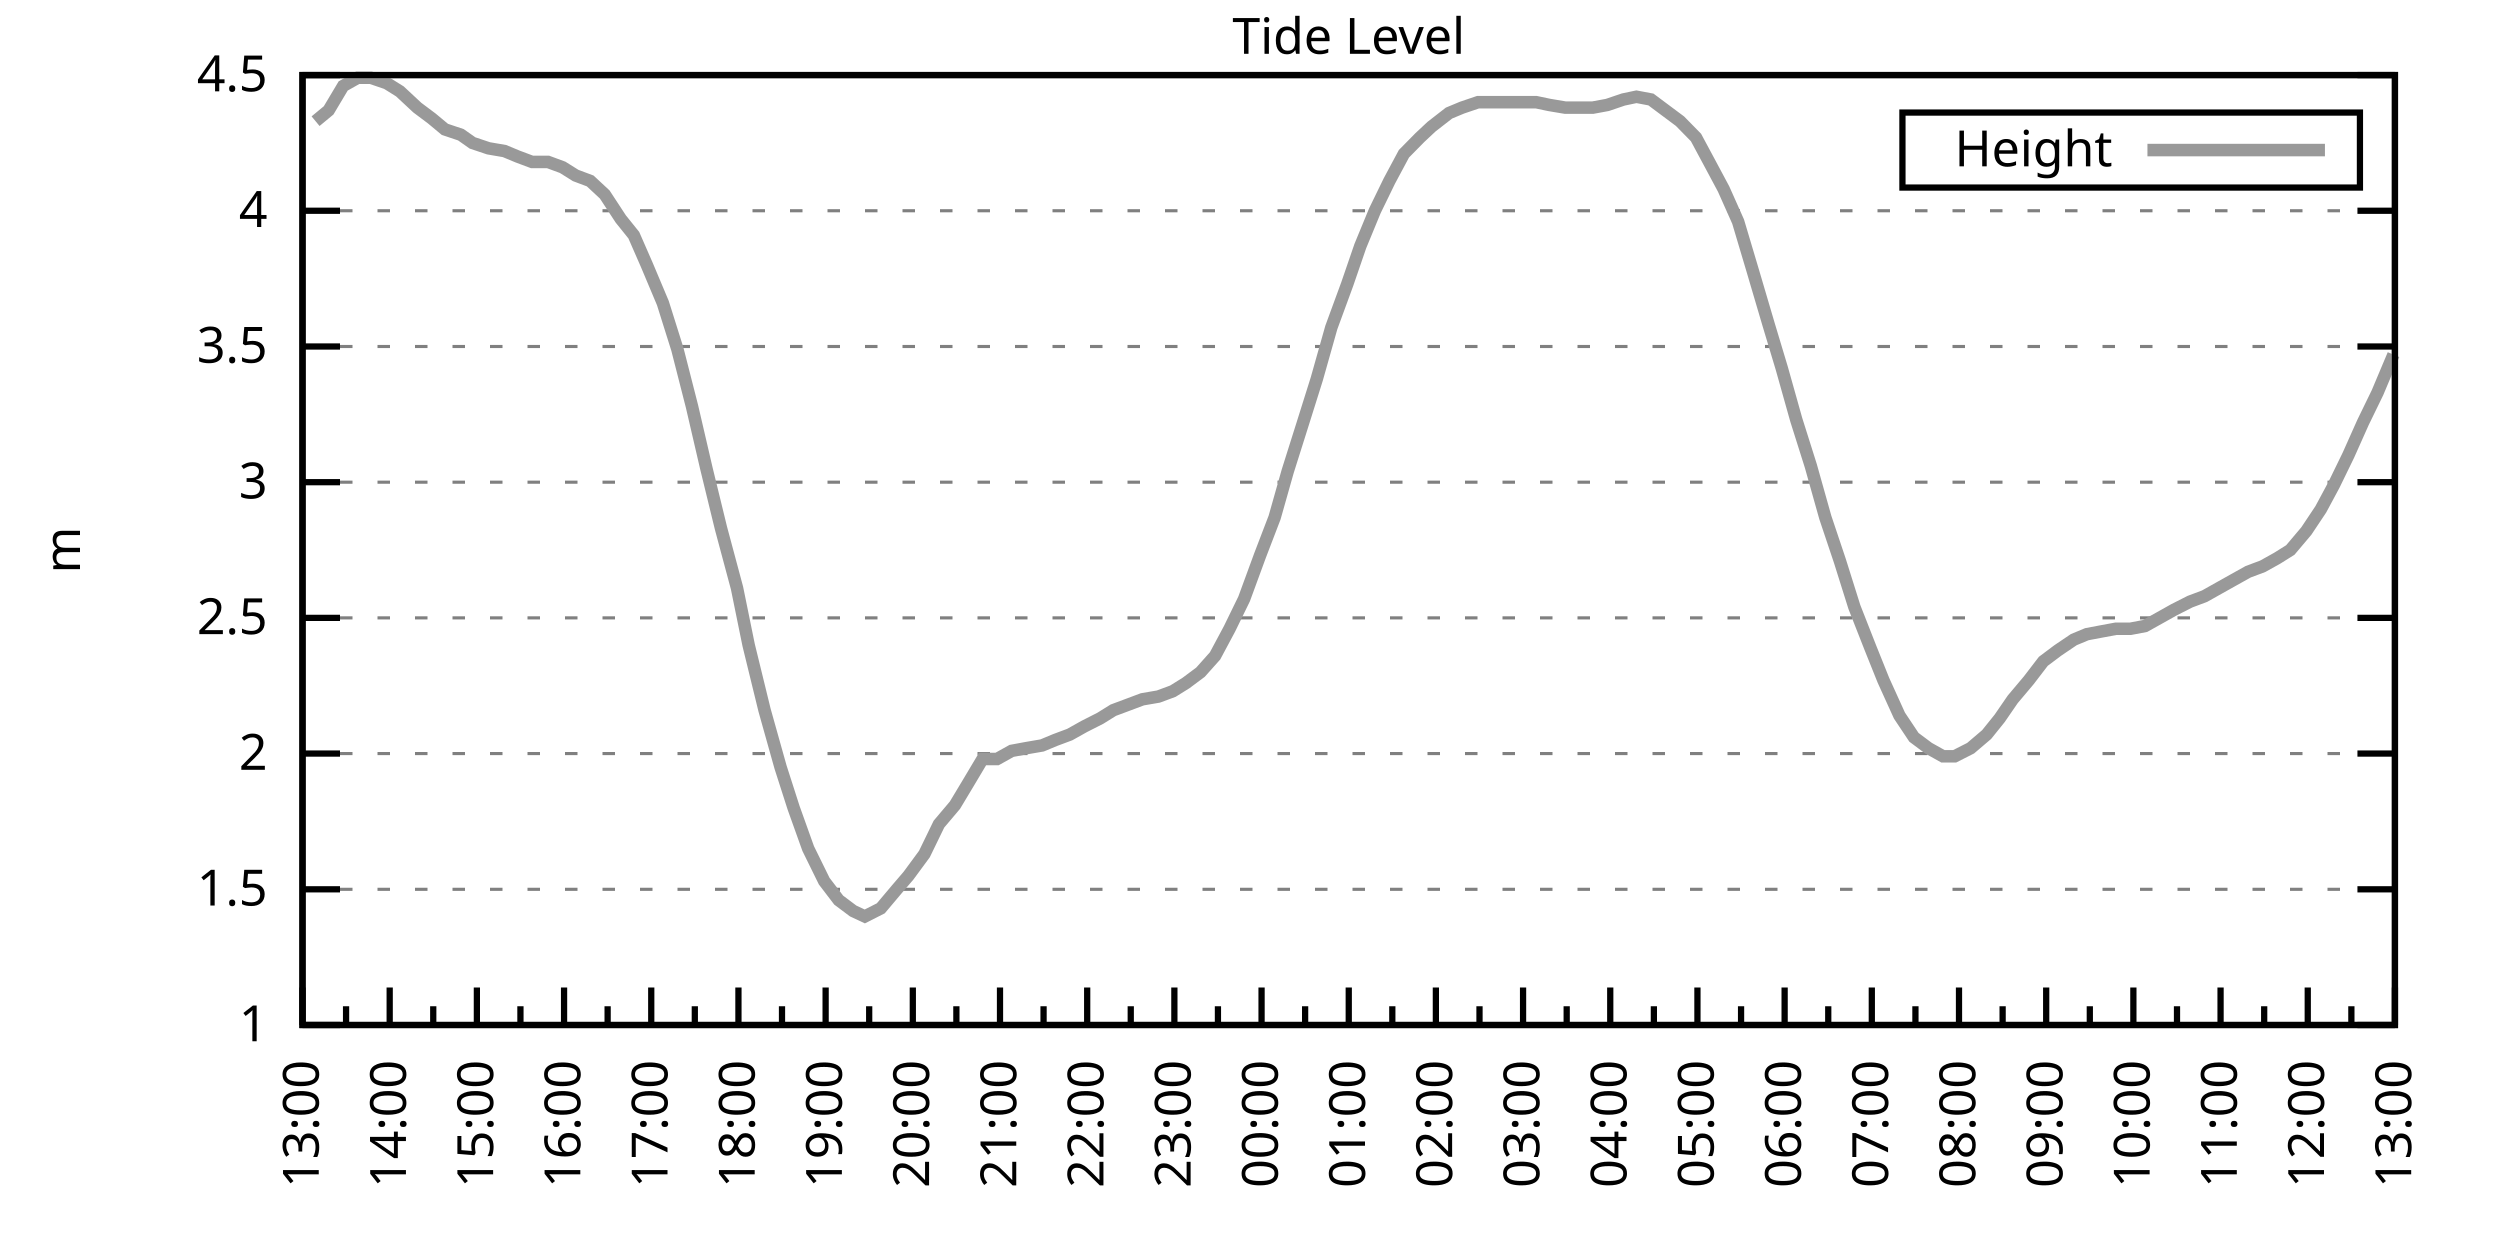
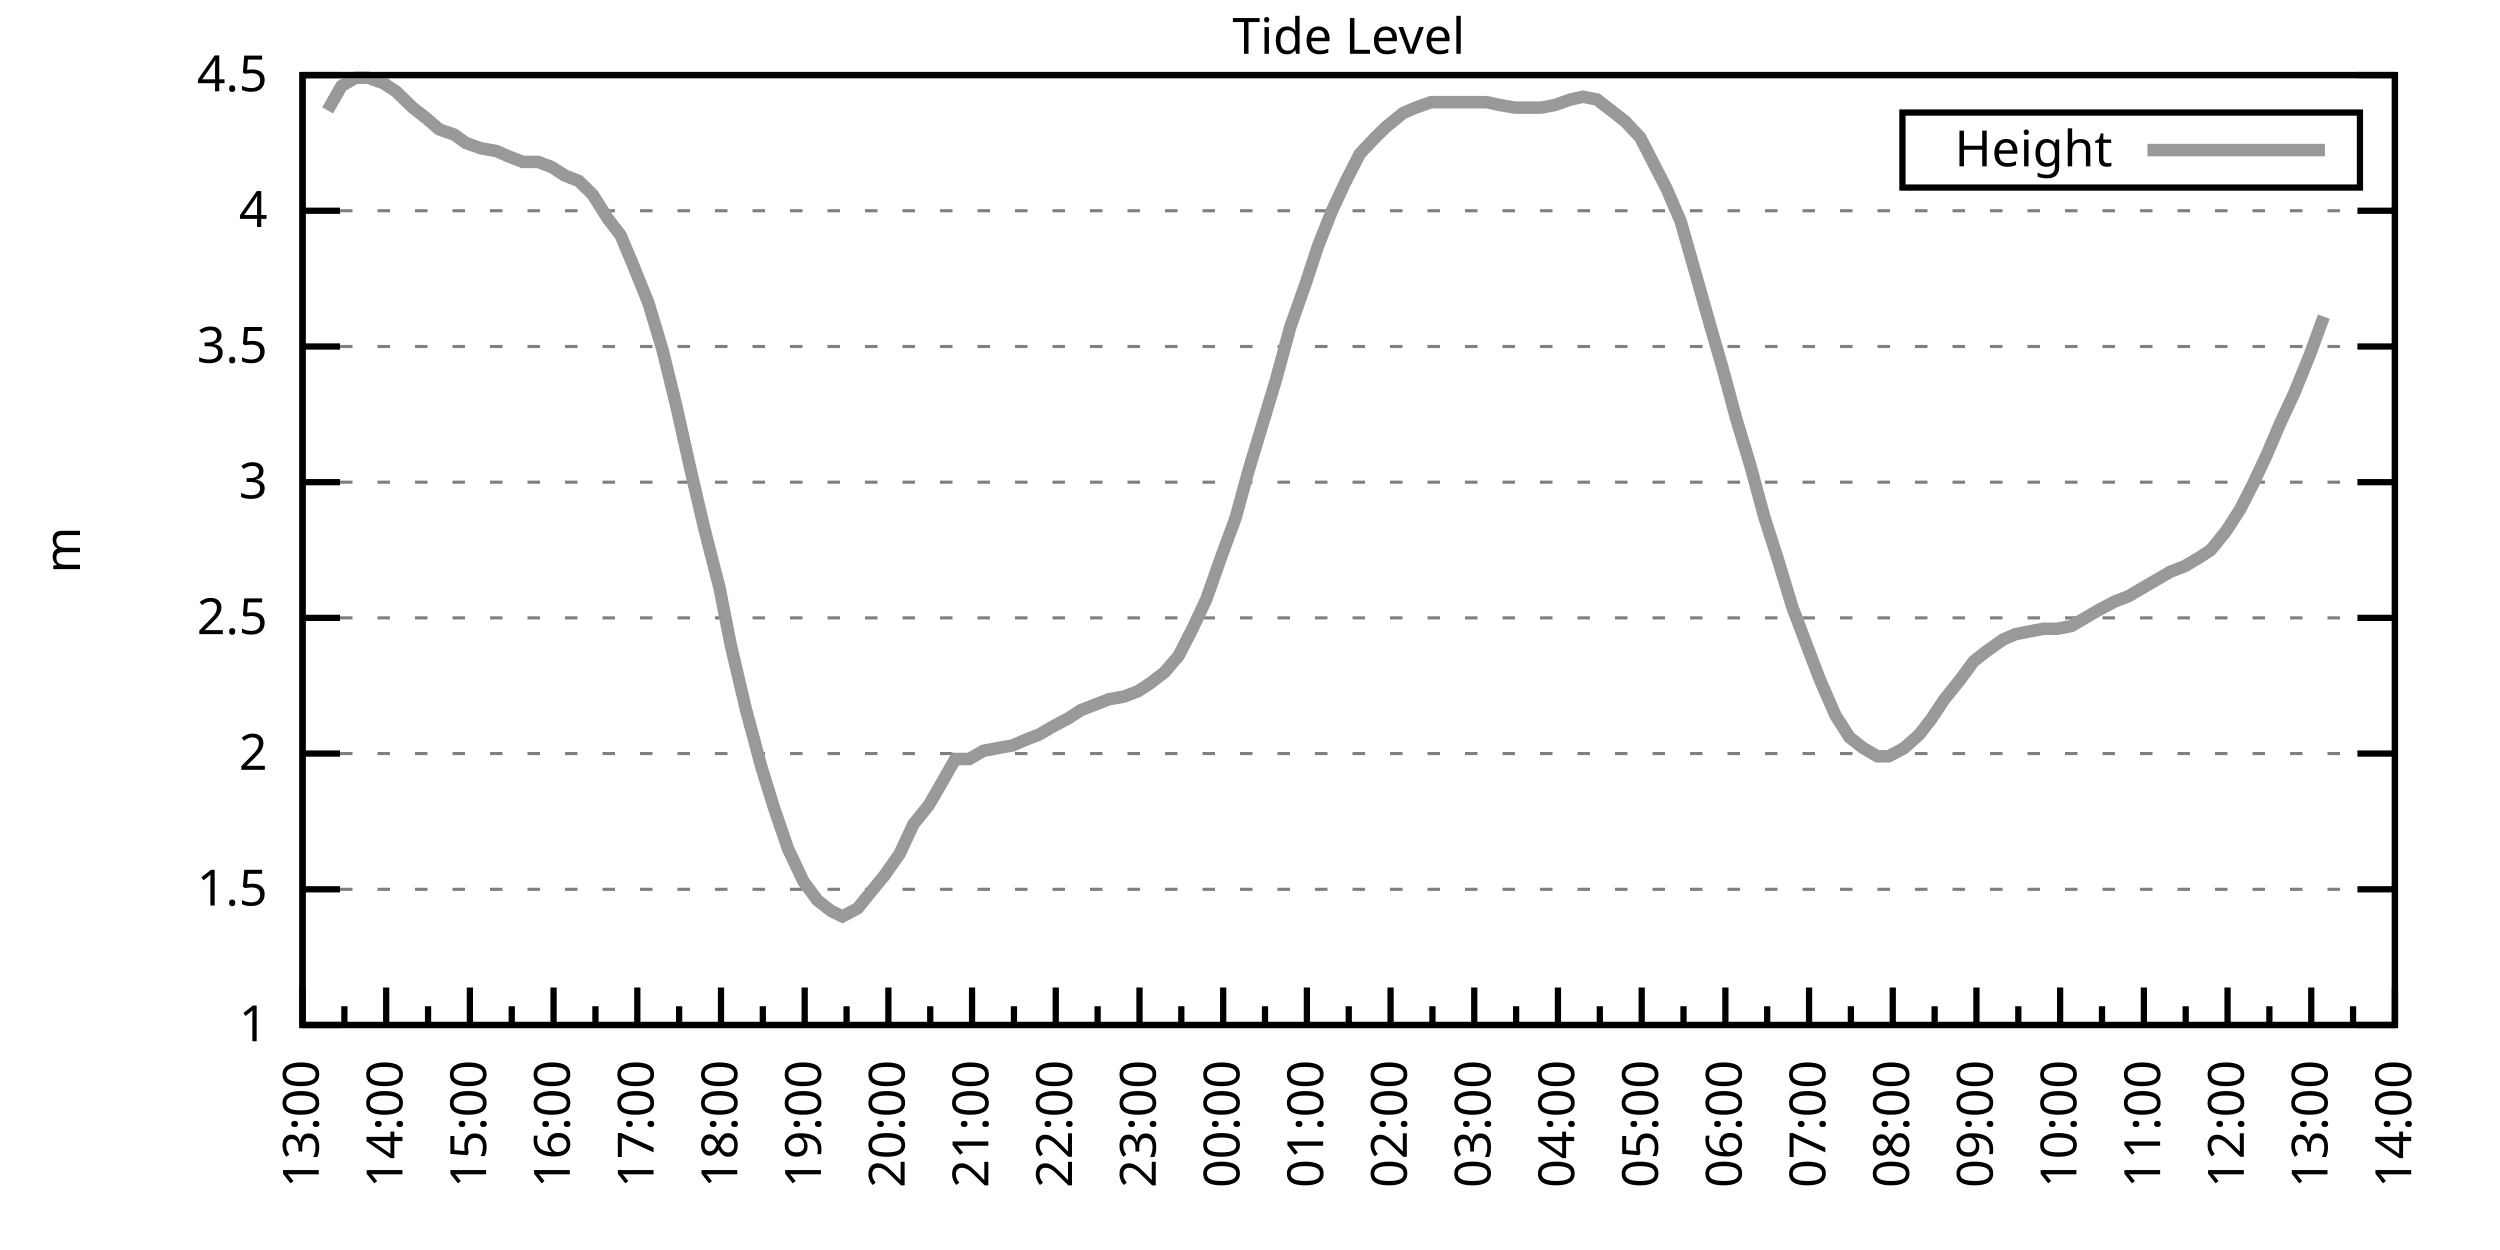
<svg xmlns="http://www.w3.org/2000/svg" xmlns:xlink="http://www.w3.org/1999/xlink" width="400" height="200" viewBox="0 0 400 200">
  <g id="gnuplot_canvas">
    <rect x="0" y="0" width="400" height="200" fill="none" />
    <defs>
      <circle id="gpDot" r="0.5" stroke-width="0.5" stroke="currentColor" />
      <path id="gpPt0" stroke-width="0.333" stroke="currentColor" d="M-1,0 h2 M0,-1 v2" />
      <path id="gpPt1" stroke-width="0.333" stroke="currentColor" d="M-1,-1 L1,1 M1,-1 L-1,1" />
      <path id="gpPt2" stroke-width="0.333" stroke="currentColor" d="M-1,0 L1,0 M0,-1 L0,1 M-1,-1 L1,1 M-1,1 L1,-1" />
      <rect id="gpPt3" stroke-width="0.333" stroke="currentColor" x="-1" y="-1" width="2" height="2" />
      <rect id="gpPt4" stroke-width="0.333" stroke="currentColor" fill="currentColor" x="-1" y="-1" width="2" height="2" />
      <circle id="gpPt5" stroke-width="0.333" stroke="currentColor" cx="0" cy="0" r="1" />
      <use xlink:href="#gpPt5" id="gpPt6" fill="currentColor" stroke="none" />
      <path id="gpPt7" stroke-width="0.333" stroke="currentColor" d="M0,-1.33 L-1.33,0.67 L1.33,0.67 z" />
      <use xlink:href="#gpPt7" id="gpPt8" fill="currentColor" stroke="none" />
      <use xlink:href="#gpPt7" id="gpPt9" stroke="currentColor" transform="rotate(180)" />
      <use xlink:href="#gpPt9" id="gpPt10" fill="currentColor" stroke="none" />
      <use xlink:href="#gpPt3" id="gpPt11" stroke="currentColor" transform="rotate(45)" />
      <use xlink:href="#gpPt11" id="gpPt12" fill="currentColor" stroke="none" />
      <path id="gpPt13" stroke-width="0.333" stroke="currentColor" d="M0,1.330 L1.265,0.411 L0.782,-1.067 L-0.782,-1.076 L-1.265,0.411 z" />
      <use xlink:href="#gpPt13" id="gpPt14" fill="currentColor" stroke="none" />
      <filter id="textbox" filterUnits="objectBoundingBox" x="0" y="0" height="1" width="1">
        <feFlood flood-color="white" flood-opacity="1" result="bgnd" />
        <feComposite in="SourceGraphic" in2="bgnd" operator="atop" />
      </filter>
      <filter id="greybox" filterUnits="objectBoundingBox" x="0" y="0" height="1" width="1">
        <feFlood flood-color="lightgrey" flood-opacity="1" result="grey" />
        <feComposite in="SourceGraphic" in2="grey" operator="atop" />
      </filter>
    </defs>
    <g fill="none" color="white" stroke="currentColor" stroke-width="1.00" stroke-linecap="butt" stroke-linejoin="miter">
</g>
    <g fill="none" color="black" stroke="currentColor" stroke-width="1.00" stroke-linecap="butt" stroke-linejoin="miter">
      <g stroke="none" shape-rendering="crispEdges">
        <polygon fill="rgb(255, 255, 255)" points="48.40,164.00 383.18,164.00 383.18,12.02 48.40,12.02 " />
      </g>
    </g>
    <g fill="none" color="black" stroke="currentColor" stroke-width="1.00" stroke-linecap="butt" stroke-linejoin="miter">
</g>
    <g fill="none" color="black" stroke="black" stroke-width="0.50" stroke-linecap="butt" stroke-linejoin="miter">
</g>
    <g fill="none" color="gray" stroke="currentColor" stroke-width="0.50" stroke-linecap="butt" stroke-linejoin="miter">
      <path stroke="gray" stroke-dasharray="2,4" class="gridline" d="M48.40,164.00 L383.19,164.00  " />
    </g>
    <g fill="none" color="gray" stroke="gray" stroke-width="1.00" stroke-linecap="butt" stroke-linejoin="miter">
</g>
    <g fill="none" color="black" stroke="currentColor" stroke-width="1.00" stroke-linecap="butt" stroke-linejoin="miter">
      <path stroke="black" d="M48.40,164.00 L54.40,164.00 M383.19,164.00 L377.19,164.00  " />
      <g transform="translate(42.80,166.60)" stroke="none" fill="black" font-family="Sans" font-size="8.00" text-anchor="end">
        <text>
          <tspan font-family="Sans"> 1</tspan>
        </text>
      </g>
    </g>
    <g fill="none" color="black" stroke="currentColor" stroke-width="1.00" stroke-linecap="butt" stroke-linejoin="miter">
</g>
    <g fill="none" color="black" stroke="black" stroke-width="0.50" stroke-linecap="butt" stroke-linejoin="miter">
</g>
    <g fill="none" color="gray" stroke="currentColor" stroke-width="0.50" stroke-linecap="butt" stroke-linejoin="miter">
      <path stroke="gray" stroke-dasharray="2,4" class="gridline" d="M48.40,142.29 L383.19,142.29  " />
    </g>
    <g fill="none" color="gray" stroke="gray" stroke-width="1.00" stroke-linecap="butt" stroke-linejoin="miter">
</g>
    <g fill="none" color="black" stroke="currentColor" stroke-width="1.00" stroke-linecap="butt" stroke-linejoin="miter">
      <path stroke="black" d="M48.40,142.29 L54.40,142.29 M383.19,142.29 L377.19,142.29  " />
      <g transform="translate(42.80,144.89)" stroke="none" fill="black" font-family="Sans" font-size="8.00" text-anchor="end">
        <text>
          <tspan font-family="Sans"> 1.5</tspan>
        </text>
      </g>
    </g>
    <g fill="none" color="black" stroke="currentColor" stroke-width="1.00" stroke-linecap="butt" stroke-linejoin="miter">
</g>
    <g fill="none" color="black" stroke="black" stroke-width="0.50" stroke-linecap="butt" stroke-linejoin="miter">
</g>
    <g fill="none" color="gray" stroke="currentColor" stroke-width="0.50" stroke-linecap="butt" stroke-linejoin="miter">
      <path stroke="gray" stroke-dasharray="2,4" class="gridline" d="M48.40,120.57 L383.19,120.57  " />
    </g>
    <g fill="none" color="gray" stroke="gray" stroke-width="1.00" stroke-linecap="butt" stroke-linejoin="miter">
</g>
    <g fill="none" color="black" stroke="currentColor" stroke-width="1.00" stroke-linecap="butt" stroke-linejoin="miter">
      <path stroke="black" d="M48.40,120.57 L54.40,120.57 M383.19,120.57 L377.19,120.57  " />
      <g transform="translate(42.80,123.17)" stroke="none" fill="black" font-family="Sans" font-size="8.00" text-anchor="end">
        <text>
          <tspan font-family="Sans"> 2</tspan>
        </text>
      </g>
    </g>
    <g fill="none" color="black" stroke="currentColor" stroke-width="1.00" stroke-linecap="butt" stroke-linejoin="miter">
</g>
    <g fill="none" color="black" stroke="black" stroke-width="0.50" stroke-linecap="butt" stroke-linejoin="miter">
</g>
    <g fill="none" color="gray" stroke="currentColor" stroke-width="0.50" stroke-linecap="butt" stroke-linejoin="miter">
      <path stroke="gray" stroke-dasharray="2,4" class="gridline" d="M48.40,98.86 L383.19,98.86  " />
    </g>
    <g fill="none" color="gray" stroke="gray" stroke-width="1.00" stroke-linecap="butt" stroke-linejoin="miter">
</g>
    <g fill="none" color="black" stroke="currentColor" stroke-width="1.00" stroke-linecap="butt" stroke-linejoin="miter">
      <path stroke="black" d="M48.40,98.86 L54.40,98.86 M383.19,98.86 L377.19,98.86  " />
      <g transform="translate(42.80,101.46)" stroke="none" fill="black" font-family="Sans" font-size="8.00" text-anchor="end">
        <text>
          <tspan font-family="Sans"> 2.5</tspan>
        </text>
      </g>
    </g>
    <g fill="none" color="black" stroke="currentColor" stroke-width="1.00" stroke-linecap="butt" stroke-linejoin="miter">
</g>
    <g fill="none" color="black" stroke="black" stroke-width="0.50" stroke-linecap="butt" stroke-linejoin="miter">
</g>
    <g fill="none" color="gray" stroke="currentColor" stroke-width="0.50" stroke-linecap="butt" stroke-linejoin="miter">
      <path stroke="gray" stroke-dasharray="2,4" class="gridline" d="M48.40,77.15 L383.19,77.15  " />
    </g>
    <g fill="none" color="gray" stroke="gray" stroke-width="1.00" stroke-linecap="butt" stroke-linejoin="miter">
</g>
    <g fill="none" color="black" stroke="currentColor" stroke-width="1.00" stroke-linecap="butt" stroke-linejoin="miter">
      <path stroke="black" d="M48.40,77.15 L54.40,77.15 M383.19,77.15 L377.19,77.15  " />
      <g transform="translate(42.80,79.75)" stroke="none" fill="black" font-family="Sans" font-size="8.00" text-anchor="end">
        <text>
          <tspan font-family="Sans"> 3</tspan>
        </text>
      </g>
    </g>
    <g fill="none" color="black" stroke="currentColor" stroke-width="1.00" stroke-linecap="butt" stroke-linejoin="miter">
</g>
    <g fill="none" color="black" stroke="black" stroke-width="0.50" stroke-linecap="butt" stroke-linejoin="miter">
</g>
    <g fill="none" color="gray" stroke="currentColor" stroke-width="0.50" stroke-linecap="butt" stroke-linejoin="miter">
      <path stroke="gray" stroke-dasharray="2,4" class="gridline" d="M48.40,55.44 L383.19,55.44  " />
    </g>
    <g fill="none" color="gray" stroke="gray" stroke-width="1.00" stroke-linecap="butt" stroke-linejoin="miter">
</g>
    <g fill="none" color="black" stroke="currentColor" stroke-width="1.00" stroke-linecap="butt" stroke-linejoin="miter">
      <path stroke="black" d="M48.40,55.44 L54.40,55.44 M383.19,55.44 L377.19,55.44  " />
      <g transform="translate(42.80,58.04)" stroke="none" fill="black" font-family="Sans" font-size="8.00" text-anchor="end">
        <text>
          <tspan font-family="Sans"> 3.5</tspan>
        </text>
      </g>
    </g>
    <g fill="none" color="black" stroke="currentColor" stroke-width="1.00" stroke-linecap="butt" stroke-linejoin="miter">
</g>
    <g fill="none" color="black" stroke="black" stroke-width="0.50" stroke-linecap="butt" stroke-linejoin="miter">
</g>
    <g fill="none" color="gray" stroke="currentColor" stroke-width="0.50" stroke-linecap="butt" stroke-linejoin="miter">
      <path stroke="gray" stroke-dasharray="2,4" class="gridline" d="M48.40,33.72 L383.19,33.72  " />
    </g>
    <g fill="none" color="gray" stroke="gray" stroke-width="1.00" stroke-linecap="butt" stroke-linejoin="miter">
</g>
    <g fill="none" color="black" stroke="currentColor" stroke-width="1.00" stroke-linecap="butt" stroke-linejoin="miter">
      <path stroke="black" d="M48.40,33.72 L54.40,33.72 M383.19,33.72 L377.19,33.72  " />
      <g transform="translate(42.80,36.32)" stroke="none" fill="black" font-family="Sans" font-size="8.00" text-anchor="end">
        <text>
          <tspan font-family="Sans"> 4</tspan>
        </text>
      </g>
    </g>
    <g fill="none" color="black" stroke="currentColor" stroke-width="1.00" stroke-linecap="butt" stroke-linejoin="miter">
</g>
    <g fill="none" color="black" stroke="black" stroke-width="0.50" stroke-linecap="butt" stroke-linejoin="miter">
</g>
    <g fill="none" color="gray" stroke="currentColor" stroke-width="0.50" stroke-linecap="butt" stroke-linejoin="miter">
      <path stroke="gray" stroke-dasharray="2,4" class="gridline" d="M48.40,12.01 L383.19,12.01  " />
    </g>
    <g fill="none" color="gray" stroke="gray" stroke-width="1.00" stroke-linecap="butt" stroke-linejoin="miter">
</g>
    <g fill="none" color="black" stroke="currentColor" stroke-width="1.00" stroke-linecap="butt" stroke-linejoin="miter">
      <path stroke="black" d="M48.40,12.01 L54.40,12.01 M383.19,12.01 L377.19,12.01  " />
      <g transform="translate(42.80,14.61)" stroke="none" fill="black" font-family="Sans" font-size="8.00" text-anchor="end">
        <text>
          <tspan font-family="Sans"> 4.5</tspan>
        </text>
      </g>
    </g>
    <g fill="none" color="black" stroke="currentColor" stroke-width="1.00" stroke-linecap="butt" stroke-linejoin="miter">
      <path stroke="black" d="M48.40,164.00 L48.40,158.00  " />
      <g transform="translate(51.00,169.60) rotate(270)" stroke="none" fill="black" font-family="Sans" font-size="8.00" text-anchor="end">
        <text>
          <tspan font-family="Sans">13:00</tspan>
        </text>
      </g>
    </g>
    <g fill="none" color="black" stroke="currentColor" stroke-width="1.00" stroke-linecap="butt" stroke-linejoin="miter">
-       <path stroke="black" d="M55.37,164.00 L55.37,161.00 M62.35,164.00 L62.35,158.00  " />
-       <g transform="translate(64.95,169.60) rotate(270)" stroke="none" fill="black" font-family="Sans" font-size="8.00" text-anchor="end">
+       <path stroke="black" d="M55.10,164.00 L55.10,161.00 M61.79,164.00 L61.79,158.00  " />
+       <g transform="translate(64.39,169.60) rotate(270)" stroke="none" fill="black" font-family="Sans" font-size="8.00" text-anchor="end">
        <text>
          <tspan font-family="Sans">14:00</tspan>
        </text>
      </g>
    </g>
    <g fill="none" color="black" stroke="currentColor" stroke-width="1.00" stroke-linecap="butt" stroke-linejoin="miter">
-       <path stroke="black" d="M69.32,164.00 L69.32,161.00 M76.30,164.00 L76.30,158.00  " />
-       <g transform="translate(78.90,169.60) rotate(270)" stroke="none" fill="black" font-family="Sans" font-size="8.00" text-anchor="end">
+       <path stroke="black" d="M68.49,164.00 L68.49,161.00 M75.18,164.00 L75.18,158.00  " />
+       <g transform="translate(77.78,169.60) rotate(270)" stroke="none" fill="black" font-family="Sans" font-size="8.00" text-anchor="end">
        <text>
          <tspan font-family="Sans">15:00</tspan>
        </text>
      </g>
    </g>
    <g fill="none" color="black" stroke="currentColor" stroke-width="1.00" stroke-linecap="butt" stroke-linejoin="miter">
-       <path stroke="black" d="M83.27,164.00 L83.27,161.00 M90.25,164.00 L90.25,158.00  " />
-       <g transform="translate(92.85,169.60) rotate(270)" stroke="none" fill="black" font-family="Sans" font-size="8.00" text-anchor="end">
+       <path stroke="black" d="M81.88,164.00 L81.88,161.00 M88.57,164.00 L88.57,158.00  " />
+       <g transform="translate(91.17,169.60) rotate(270)" stroke="none" fill="black" font-family="Sans" font-size="8.00" text-anchor="end">
        <text>
          <tspan font-family="Sans">16:00</tspan>
        </text>
      </g>
    </g>
    <g fill="none" color="black" stroke="currentColor" stroke-width="1.00" stroke-linecap="butt" stroke-linejoin="miter">
-       <path stroke="black" d="M97.22,164.00 L97.22,161.00 M104.20,164.00 L104.20,158.00  " />
-       <g transform="translate(106.80,169.60) rotate(270)" stroke="none" fill="black" font-family="Sans" font-size="8.00" text-anchor="end">
+       <path stroke="black" d="M95.27,164.00 L95.27,161.00 M101.97,164.00 L101.97,158.00  " />
+       <g transform="translate(104.57,169.60) rotate(270)" stroke="none" fill="black" font-family="Sans" font-size="8.00" text-anchor="end">
        <text>
          <tspan font-family="Sans">17:00</tspan>
        </text>
      </g>
    </g>
    <g fill="none" color="black" stroke="currentColor" stroke-width="1.00" stroke-linecap="butt" stroke-linejoin="miter">
-       <path stroke="black" d="M111.17,164.00 L111.17,161.00 M118.15,164.00 L118.15,158.00  " />
-       <g transform="translate(120.75,169.60) rotate(270)" stroke="none" fill="black" font-family="Sans" font-size="8.00" text-anchor="end">
+       <path stroke="black" d="M108.66,164.00 L108.66,161.00 M115.36,164.00 L115.36,158.00  " />
+       <g transform="translate(117.96,169.60) rotate(270)" stroke="none" fill="black" font-family="Sans" font-size="8.00" text-anchor="end">
        <text>
          <tspan font-family="Sans">18:00</tspan>
        </text>
      </g>
    </g>
    <g fill="none" color="black" stroke="currentColor" stroke-width="1.00" stroke-linecap="butt" stroke-linejoin="miter">
-       <path stroke="black" d="M125.12,164.00 L125.12,161.00 M132.10,164.00 L132.10,158.00  " />
-       <g transform="translate(134.70,169.60) rotate(270)" stroke="none" fill="black" font-family="Sans" font-size="8.00" text-anchor="end">
+       <path stroke="black" d="M122.05,164.00 L122.05,161.00 M128.75,164.00 L128.75,158.00  " />
+       <g transform="translate(131.35,169.60) rotate(270)" stroke="none" fill="black" font-family="Sans" font-size="8.00" text-anchor="end">
        <text>
          <tspan font-family="Sans">19:00</tspan>
        </text>
      </g>
    </g>
    <g fill="none" color="black" stroke="currentColor" stroke-width="1.00" stroke-linecap="butt" stroke-linejoin="miter">
-       <path stroke="black" d="M139.07,164.00 L139.07,161.00 M146.05,164.00 L146.05,158.00  " />
-       <g transform="translate(148.65,169.60) rotate(270)" stroke="none" fill="black" font-family="Sans" font-size="8.00" text-anchor="end">
+       <path stroke="black" d="M135.45,164.00 L135.45,161.00 M142.14,164.00 L142.14,158.00  " />
+       <g transform="translate(144.74,169.60) rotate(270)" stroke="none" fill="black" font-family="Sans" font-size="8.00" text-anchor="end">
        <text>
          <tspan font-family="Sans">20:00</tspan>
        </text>
      </g>
    </g>
    <g fill="none" color="black" stroke="currentColor" stroke-width="1.00" stroke-linecap="butt" stroke-linejoin="miter">
-       <path stroke="black" d="M153.02,164.00 L153.02,161.00 M160.00,164.00 L160.00,158.00  " />
-       <g transform="translate(162.60,169.60) rotate(270)" stroke="none" fill="black" font-family="Sans" font-size="8.00" text-anchor="end">
+       <path stroke="black" d="M148.84,164.00 L148.84,161.00 M155.53,164.00 L155.53,158.00  " />
+       <g transform="translate(158.13,169.60) rotate(270)" stroke="none" fill="black" font-family="Sans" font-size="8.00" text-anchor="end">
        <text>
          <tspan font-family="Sans">21:00</tspan>
        </text>
      </g>
    </g>
    <g fill="none" color="black" stroke="currentColor" stroke-width="1.00" stroke-linecap="butt" stroke-linejoin="miter">
-       <path stroke="black" d="M166.97,164.00 L166.97,161.00 M173.95,164.00 L173.95,158.00  " />
-       <g transform="translate(176.55,169.60) rotate(270)" stroke="none" fill="black" font-family="Sans" font-size="8.00" text-anchor="end">
+       <path stroke="black" d="M162.23,164.00 L162.23,161.00 M168.92,164.00 L168.92,158.00  " />
+       <g transform="translate(171.52,169.60) rotate(270)" stroke="none" fill="black" font-family="Sans" font-size="8.00" text-anchor="end">
        <text>
          <tspan font-family="Sans">22:00</tspan>
        </text>
      </g>
    </g>
    <g fill="none" color="black" stroke="currentColor" stroke-width="1.00" stroke-linecap="butt" stroke-linejoin="miter">
-       <path stroke="black" d="M180.92,164.00 L180.92,161.00 M187.90,164.00 L187.90,158.00  " />
-       <g transform="translate(190.50,169.60) rotate(270)" stroke="none" fill="black" font-family="Sans" font-size="8.00" text-anchor="end">
+       <path stroke="black" d="M175.62,164.00 L175.62,161.00 M182.32,164.00 L182.32,158.00  " />
+       <g transform="translate(184.92,169.60) rotate(270)" stroke="none" fill="black" font-family="Sans" font-size="8.00" text-anchor="end">
        <text>
          <tspan font-family="Sans">23:00</tspan>
        </text>
      </g>
    </g>
    <g fill="none" color="black" stroke="currentColor" stroke-width="1.00" stroke-linecap="butt" stroke-linejoin="miter">
-       <path stroke="black" d="M194.87,164.00 L194.87,161.00 M201.85,164.00 L201.85,158.00  " />
-       <g transform="translate(204.45,169.60) rotate(270)" stroke="none" fill="black" font-family="Sans" font-size="8.00" text-anchor="end">
+       <path stroke="black" d="M189.01,164.00 L189.01,161.00 M195.71,164.00 L195.71,158.00  " />
+       <g transform="translate(198.31,169.60) rotate(270)" stroke="none" fill="black" font-family="Sans" font-size="8.00" text-anchor="end">
        <text>
          <tspan font-family="Sans">00:00</tspan>
        </text>
      </g>
    </g>
    <g fill="none" color="black" stroke="currentColor" stroke-width="1.00" stroke-linecap="butt" stroke-linejoin="miter">
-       <path stroke="black" d="M208.82,164.00 L208.82,161.00 M215.80,164.00 L215.80,158.00  " />
-       <g transform="translate(218.40,169.60) rotate(270)" stroke="none" fill="black" font-family="Sans" font-size="8.00" text-anchor="end">
+       <path stroke="black" d="M202.40,164.00 L202.40,161.00 M209.10,164.00 L209.10,158.00  " />
+       <g transform="translate(211.70,169.60) rotate(270)" stroke="none" fill="black" font-family="Sans" font-size="8.00" text-anchor="end">
        <text>
          <tspan font-family="Sans">01:00</tspan>
        </text>
      </g>
    </g>
    <g fill="none" color="black" stroke="currentColor" stroke-width="1.00" stroke-linecap="butt" stroke-linejoin="miter">
-       <path stroke="black" d="M222.77,164.00 L222.77,161.00 M229.74,164.00 L229.74,158.00  " />
-       <g transform="translate(232.34,169.60) rotate(270)" stroke="none" fill="black" font-family="Sans" font-size="8.00" text-anchor="end">
+       <path stroke="black" d="M215.80,164.00 L215.80,161.00 M222.49,164.00 L222.49,158.00  " />
+       <g transform="translate(225.09,169.60) rotate(270)" stroke="none" fill="black" font-family="Sans" font-size="8.00" text-anchor="end">
        <text>
          <tspan font-family="Sans">02:00</tspan>
        </text>
      </g>
    </g>
    <g fill="none" color="black" stroke="currentColor" stroke-width="1.00" stroke-linecap="butt" stroke-linejoin="miter">
-       <path stroke="black" d="M236.72,164.00 L236.72,161.00 M243.69,164.00 L243.69,158.00  " />
-       <g transform="translate(246.29,169.60) rotate(270)" stroke="none" fill="black" font-family="Sans" font-size="8.00" text-anchor="end">
+       <path stroke="black" d="M229.19,164.00 L229.19,161.00 M235.88,164.00 L235.88,158.00  " />
+       <g transform="translate(238.48,169.60) rotate(270)" stroke="none" fill="black" font-family="Sans" font-size="8.00" text-anchor="end">
        <text>
          <tspan font-family="Sans">03:00</tspan>
        </text>
      </g>
    </g>
    <g fill="none" color="black" stroke="currentColor" stroke-width="1.00" stroke-linecap="butt" stroke-linejoin="miter">
-       <path stroke="black" d="M250.67,164.00 L250.67,161.00 M257.64,164.00 L257.64,158.00  " />
-       <g transform="translate(260.24,169.60) rotate(270)" stroke="none" fill="black" font-family="Sans" font-size="8.00" text-anchor="end">
+       <path stroke="black" d="M242.58,164.00 L242.58,161.00 M249.27,164.00 L249.27,158.00  " />
+       <g transform="translate(251.87,169.60) rotate(270)" stroke="none" fill="black" font-family="Sans" font-size="8.00" text-anchor="end">
        <text>
          <tspan font-family="Sans">04:00</tspan>
        </text>
      </g>
    </g>
    <g fill="none" color="black" stroke="currentColor" stroke-width="1.00" stroke-linecap="butt" stroke-linejoin="miter">
-       <path stroke="black" d="M264.62,164.00 L264.62,161.00 M271.59,164.00 L271.59,158.00  " />
-       <g transform="translate(274.19,169.60) rotate(270)" stroke="none" fill="black" font-family="Sans" font-size="8.00" text-anchor="end">
+       <path stroke="black" d="M255.97,164.00 L255.97,161.00 M262.67,164.00 L262.67,158.00  " />
+       <g transform="translate(265.27,169.60) rotate(270)" stroke="none" fill="black" font-family="Sans" font-size="8.00" text-anchor="end">
        <text>
          <tspan font-family="Sans">05:00</tspan>
        </text>
      </g>
    </g>
    <g fill="none" color="black" stroke="currentColor" stroke-width="1.00" stroke-linecap="butt" stroke-linejoin="miter">
-       <path stroke="black" d="M278.57,164.00 L278.57,161.00 M285.54,164.00 L285.54,158.00  " />
-       <g transform="translate(288.14,169.60) rotate(270)" stroke="none" fill="black" font-family="Sans" font-size="8.00" text-anchor="end">
+       <path stroke="black" d="M269.36,164.00 L269.36,161.00 M276.06,164.00 L276.06,158.00  " />
+       <g transform="translate(278.66,169.60) rotate(270)" stroke="none" fill="black" font-family="Sans" font-size="8.00" text-anchor="end">
        <text>
          <tspan font-family="Sans">06:00</tspan>
        </text>
      </g>
    </g>
    <g fill="none" color="black" stroke="currentColor" stroke-width="1.00" stroke-linecap="butt" stroke-linejoin="miter">
-       <path stroke="black" d="M292.52,164.00 L292.52,161.00 M299.49,164.00 L299.49,158.00  " />
-       <g transform="translate(302.09,169.60) rotate(270)" stroke="none" fill="black" font-family="Sans" font-size="8.00" text-anchor="end">
+       <path stroke="black" d="M282.75,164.00 L282.75,161.00 M289.45,164.00 L289.45,158.00  " />
+       <g transform="translate(292.05,169.60) rotate(270)" stroke="none" fill="black" font-family="Sans" font-size="8.00" text-anchor="end">
        <text>
          <tspan font-family="Sans">07:00</tspan>
        </text>
      </g>
    </g>
    <g fill="none" color="black" stroke="currentColor" stroke-width="1.00" stroke-linecap="butt" stroke-linejoin="miter">
-       <path stroke="black" d="M306.47,164.00 L306.47,161.00 M313.44,164.00 L313.44,158.00  " />
-       <g transform="translate(316.04,169.60) rotate(270)" stroke="none" fill="black" font-family="Sans" font-size="8.00" text-anchor="end">
+       <path stroke="black" d="M296.14,164.00 L296.14,161.00 M302.84,164.00 L302.84,158.00  " />
+       <g transform="translate(305.44,169.60) rotate(270)" stroke="none" fill="black" font-family="Sans" font-size="8.00" text-anchor="end">
        <text>
          <tspan font-family="Sans">08:00</tspan>
        </text>
      </g>
    </g>
    <g fill="none" color="black" stroke="currentColor" stroke-width="1.00" stroke-linecap="butt" stroke-linejoin="miter">
-       <path stroke="black" d="M320.42,164.00 L320.42,161.00 M327.39,164.00 L327.39,158.00  " />
-       <g transform="translate(329.99,169.60) rotate(270)" stroke="none" fill="black" font-family="Sans" font-size="8.00" text-anchor="end">
+       <path stroke="black" d="M309.54,164.00 L309.54,161.00 M316.23,164.00 L316.23,158.00  " />
+       <g transform="translate(318.83,169.60) rotate(270)" stroke="none" fill="black" font-family="Sans" font-size="8.00" text-anchor="end">
        <text>
          <tspan font-family="Sans">09:00</tspan>
        </text>
      </g>
    </g>
    <g fill="none" color="black" stroke="currentColor" stroke-width="1.00" stroke-linecap="butt" stroke-linejoin="miter">
-       <path stroke="black" d="M334.37,164.00 L334.37,161.00 M341.34,164.00 L341.34,158.00  " />
-       <g transform="translate(343.94,169.60) rotate(270)" stroke="none" fill="black" font-family="Sans" font-size="8.00" text-anchor="end">
+       <path stroke="black" d="M322.93,164.00 L322.93,161.00 M329.62,164.00 L329.62,158.00  " />
+       <g transform="translate(332.22,169.60) rotate(270)" stroke="none" fill="black" font-family="Sans" font-size="8.00" text-anchor="end">
        <text>
          <tspan font-family="Sans">10:00</tspan>
        </text>
      </g>
    </g>
    <g fill="none" color="black" stroke="currentColor" stroke-width="1.00" stroke-linecap="butt" stroke-linejoin="miter">
-       <path stroke="black" d="M348.32,164.00 L348.32,161.00 M355.29,164.00 L355.29,158.00  " />
-       <g transform="translate(357.89,169.60) rotate(270)" stroke="none" fill="black" font-family="Sans" font-size="8.00" text-anchor="end">
+       <path stroke="black" d="M336.32,164.00 L336.32,161.00 M343.02,164.00 L343.02,158.00  " />
+       <g transform="translate(345.62,169.60) rotate(270)" stroke="none" fill="black" font-family="Sans" font-size="8.00" text-anchor="end">
        <text>
          <tspan font-family="Sans">11:00</tspan>
        </text>
      </g>
    </g>
    <g fill="none" color="black" stroke="currentColor" stroke-width="1.00" stroke-linecap="butt" stroke-linejoin="miter">
-       <path stroke="black" d="M362.27,164.00 L362.27,161.00 M369.24,164.00 L369.24,158.00  " />
-       <g transform="translate(371.84,169.60) rotate(270)" stroke="none" fill="black" font-family="Sans" font-size="8.00" text-anchor="end">
+       <path stroke="black" d="M349.71,164.00 L349.71,161.00 M356.41,164.00 L356.41,158.00  " />
+       <g transform="translate(359.01,169.60) rotate(270)" stroke="none" fill="black" font-family="Sans" font-size="8.00" text-anchor="end">
        <text>
          <tspan font-family="Sans">12:00</tspan>
        </text>
      </g>
    </g>
    <g fill="none" color="black" stroke="currentColor" stroke-width="1.00" stroke-linecap="butt" stroke-linejoin="miter">
-       <path stroke="black" d="M376.22,164.00 L376.22,161.00 M383.19,164.00 L383.19,158.00  " />
+       <path stroke="black" d="M363.10,164.00 L363.10,161.00 M369.80,164.00 L369.80,158.00  " />
+       <g transform="translate(372.40,169.60) rotate(270)" stroke="none" fill="black" font-family="Sans" font-size="8.00" text-anchor="end">
+         <text>
+           <tspan font-family="Sans">13:00</tspan>
+         </text>
+       </g>
+     </g>
+     <g fill="none" color="black" stroke="currentColor" stroke-width="1.00" stroke-linecap="butt" stroke-linejoin="miter">
+       <path stroke="black" d="M376.49,164.00 L376.49,161.00 M383.19,164.00 L383.19,158.00  " />
      <g transform="translate(385.79,169.60) rotate(270)" stroke="none" fill="black" font-family="Sans" font-size="8.00" text-anchor="end">
        <text>
-           <tspan font-family="Sans">13:00</tspan>
+           <tspan font-family="Sans">14:00</tspan>
        </text>
      </g>
    </g>
    <g fill="none" color="black" stroke="currentColor" stroke-width="1.00" stroke-linecap="butt" stroke-linejoin="miter">
</g>
    <g fill="none" color="black" stroke="currentColor" stroke-width="1.00" stroke-linecap="butt" stroke-linejoin="miter">
      <path stroke="black" d="M48.40,12.01 L48.40,164.00 L383.19,164.00 L383.19,12.01 L48.40,12.01 Z  " />
    </g>
    <g fill="none" color="black" stroke="currentColor" stroke-width="1.00" stroke-linecap="butt" stroke-linejoin="miter">
      <g transform="translate(12.80,88.01) rotate(270)" stroke="none" fill="black" font-family="Sans" font-size="8.00" text-anchor="middle">
        <text>
          <tspan font-family="Sans">m</tspan>
        </text>
      </g>
    </g>
    <g fill="none" color="black" stroke="currentColor" stroke-width="1.00" stroke-linecap="butt" stroke-linejoin="miter">
</g>
    <g fill="none" color="black" stroke="currentColor" stroke-width="1.00" stroke-linecap="butt" stroke-linejoin="miter">
      <path stroke="black" d="M304.39,30.01 L304.39,18.01 L377.59,18.01 L377.59,30.01 L304.39,30.01 Z  " />
    </g>
    <g id="Tide_level_plot_1">
      <g fill="none" color="white" stroke="black" stroke-width="2.00" stroke-linecap="butt" stroke-linejoin="miter">
</g>
      <g fill="none" color="black" stroke="currentColor" stroke-width="2.00" stroke-linecap="butt" stroke-linejoin="miter">
        <g transform="translate(337.99,26.61)" stroke="none" fill="black" font-family="Sans" font-size="8.00" text-anchor="end">
          <text>
            <tspan font-family="Sans">Height</tspan>
          </text>
        </g>
      </g>
      <g fill="none" color="black" stroke="currentColor" stroke-width="2.00" stroke-linecap="butt" stroke-linejoin="miter">
-         <path stroke="rgb(153, 153, 153)" d="M343.59,24.01 L371.99,24.01 M50.49,19.39 L52.58,17.66 L54.91,13.75 L57.23,12.44 L59.33,12.44 L61.88,13.31   L63.98,14.62 L66.77,17.22 L69.09,18.96 L71.18,20.70 L73.74,21.56 L75.60,22.87 L78.16,23.73 L80.72,24.17   L82.81,25.04 L85.13,25.91 L87.69,25.91 L90.02,26.77 L92.11,28.08 L94.43,28.95 L96.76,31.12 L99.32,35.03   L101.41,37.63 L103.50,42.41 L106.06,48.49 L108.38,55.87 L110.71,64.99 L113.03,74.98 L115.36,84.53 L117.92,94.08   L119.78,103.20 L122.33,113.63 L124.89,122.75 L126.98,129.26 L129.31,135.77 L131.87,140.98 L134.19,144.02 L136.51,145.76   L138.37,146.63 L140.93,145.33 L143.49,142.29 L145.35,140.12 L147.91,136.64 L150.23,131.86 L152.79,128.83 L154.88,125.35   L157.21,121.44 L159.53,121.44 L161.86,120.14 L164.18,119.71 L166.74,119.27 L168.83,118.40 L171.16,117.53 L173.48,116.23   L176.04,114.93 L178.13,113.63 L180.46,112.76 L182.78,111.89 L185.34,111.45 L187.66,110.59 L189.76,109.28 L192.08,107.55   L194.41,104.94 L196.73,100.60 L199.06,95.82 L201.61,88.87 L203.94,82.79 L206.03,75.41 L208.36,68.03 L210.68,60.65   L213.01,52.40 L215.56,45.45 L217.65,39.37 L219.98,33.72 L222.30,28.95 L224.63,24.60 L227.19,22.00 L229.05,20.26   L231.84,18.09 L233.93,17.22 L236.49,16.35 L238.81,16.35 L241.14,16.35 L243.23,16.35 L245.79,16.35 L247.88,16.79   L250.44,17.22 L252.53,17.22 L254.85,17.22 L257.18,16.79 L259.74,15.92 L261.83,15.48 L264.15,15.92 L266.48,17.66   L268.80,19.39 L271.36,22.00 L273.69,26.34 L275.78,30.25 L278.10,35.46 L280.43,43.28 L282.99,51.96 L285.08,58.91   L287.40,67.16 L289.73,74.54 L292.05,82.79 L294.38,89.74 L296.70,97.12 L299.26,103.64 L301.35,108.85 L303.91,114.49   L306.23,117.97 L308.56,119.71 L310.88,121.01 L312.74,121.01 L315.30,119.71 L317.86,117.53 L319.95,114.93 L322.04,111.89   L324.60,108.85 L326.93,105.81 L329.25,104.07 L331.81,102.34 L333.90,101.47 L336.23,101.03 L338.55,100.60 L340.88,100.60   L343.20,100.16 L345.53,98.86 L347.85,97.56 L350.41,96.26 L352.73,95.39 L355.06,94.08 L357.38,92.78 L359.71,91.48   L362.03,90.61 L364.36,89.31 L366.45,88.00 L369.01,84.97 L371.33,81.49 L373.43,77.58 L375.75,72.81 L378.08,67.59   L380.40,62.82 L382.96,56.74  " />
+         <path stroke="rgb(153, 153, 153)" d="M343.59,24.01 L371.99,24.01 M52.42,17.66 L54.65,13.75 L56.88,12.44 L58.89,12.44 L61.35,13.31 L63.35,14.62   L66.03,17.22 L68.26,18.96 L70.27,20.70 L72.73,21.56 L74.51,22.87 L76.97,23.73 L79.42,24.17 L81.43,25.04   L83.66,25.91 L86.12,25.91 L88.35,26.77 L90.36,28.08 L92.59,28.95 L94.82,31.12 L97.28,35.03 L99.29,37.63   L101.30,42.41 L103.75,48.49 L105.98,55.87 L108.22,64.99 L110.45,74.98 L112.68,84.53 L115.13,94.08 L116.92,103.20   L119.38,113.63 L121.83,122.75 L123.84,129.26 L126.07,135.77 L128.53,140.98 L130.76,144.02 L132.99,145.76 L134.78,146.63   L137.23,145.33 L139.69,142.29 L141.47,140.12 L143.93,136.64 L146.16,131.86 L148.61,128.83 L150.62,125.35 L152.85,121.44   L155.09,121.44 L157.32,120.14 L159.55,119.71 L162.01,119.27 L164.01,118.40 L166.25,117.53 L168.48,116.23 L170.93,114.93   L172.94,113.63 L175.17,112.76 L177.41,111.89 L179.86,111.45 L182.09,110.59 L184.10,109.28 L186.33,107.55 L188.57,104.94   L190.80,100.60 L193.03,95.82 L195.48,88.87 L197.72,82.79 L199.73,75.41 L201.96,68.03 L204.19,60.65 L206.42,52.40   L208.88,45.45 L210.88,39.37 L213.12,33.72 L215.35,28.95 L217.58,24.60 L220.04,22.00 L221.82,20.26 L224.50,18.09   L226.51,17.22 L228.96,16.35 L231.20,16.35 L233.43,16.35 L235.44,16.35 L237.89,16.35 L239.90,16.79 L242.36,17.22   L244.36,17.22 L246.60,17.22 L248.83,16.79 L251.28,15.92 L253.29,15.48 L255.52,15.92 L257.76,17.66 L259.99,19.39   L262.44,22.00 L264.67,26.34 L266.68,30.25 L268.92,35.46 L271.15,43.28 L273.60,51.96 L275.61,58.91 L277.84,67.16   L280.07,74.54 L282.31,82.79 L284.54,89.74 L286.77,97.12 L289.23,103.64 L291.23,108.85 L293.69,114.49 L295.92,117.97   L298.15,119.71 L300.39,121.01 L302.17,121.01 L304.63,119.71 L307.08,117.53 L309.09,114.93 L311.10,111.89 L313.55,108.85   L315.79,105.81 L318.02,104.07 L320.47,102.34 L322.48,101.47 L324.71,101.03 L326.95,100.60 L329.18,100.60 L331.41,100.16   L333.64,98.86 L335.87,97.56 L338.33,96.26 L340.56,95.39 L342.79,94.08 L345.02,92.78 L347.26,91.48 L349.49,90.61   L351.72,89.31 L353.73,88.00 L356.18,84.97 L358.42,81.49 L360.42,77.58 L362.66,72.81 L364.89,67.59 L367.12,62.82   L369.58,56.74 L371.81,50.66  " />
      </g>
    </g>
    <g fill="none" color="black" stroke="currentColor" stroke-width="2.00" stroke-linecap="butt" stroke-linejoin="miter">
</g>
    <g fill="none" color="black" stroke="black" stroke-width="1.00" stroke-linecap="butt" stroke-linejoin="miter">
</g>
    <g fill="none" color="black" stroke="currentColor" stroke-width="1.00" stroke-linecap="butt" stroke-linejoin="miter">
      <path stroke="black" d="M48.40,12.01 L48.40,164.00 L383.19,164.00 L383.19,12.01 L48.40,12.01 Z  " />
    </g>
    <g fill="none" color="black" stroke="currentColor" stroke-width="1.00" stroke-linecap="butt" stroke-linejoin="miter">
      <g transform="translate(215.79,8.61)" stroke="none" fill="black" font-family="Sans" font-size="8.00" text-anchor="middle">
        <text>
          <tspan font-family="Sans">Tide Level</tspan>
        </text>
      </g>
    </g>
    <g fill="none" color="black" stroke="currentColor" stroke-width="1.00" stroke-linecap="butt" stroke-linejoin="miter">
</g>
  </g>
</svg>
